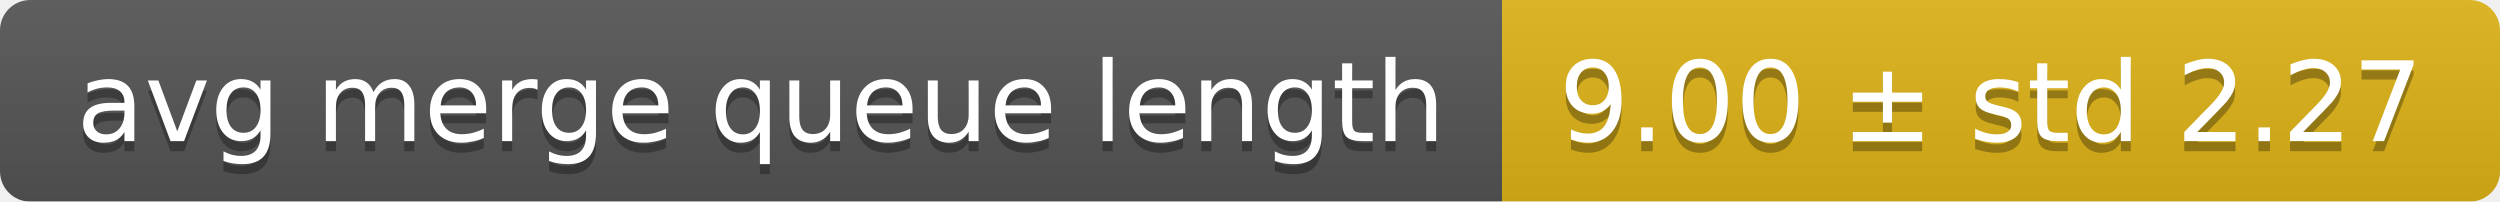
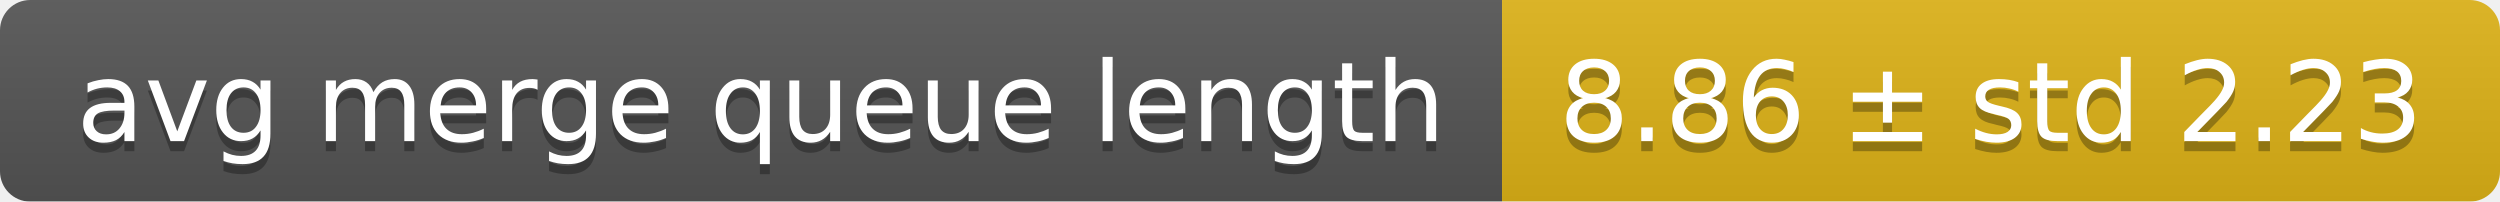
<svg xmlns="http://www.w3.org/2000/svg" width="248" height="20">
  <linearGradient id="smooth" x2="0" y2="100%">
    <stop offset="0" stop-color="#bbb" stop-opacity=".1" />
    <stop offset="1" stop-opacity=".1" />
  </linearGradient>
  <mask id="round">
    <rect width="248" height="20" rx="3" fill="#fff" />
  </mask>
  <g mask="url(#round)">
    <rect width="149" height="20" fill="#555" />
    <rect x="149" width="99" height="20" fill="#dfb317" />
    <rect width="248" height="20" fill="url(#smooth)" />
  </g>
  <g fill="#fff" text-anchor="middle" font-family="DejaVu Sans,Verdana,Geneva,sans-serif" font-size="11">
    <text x="75.5" y="15" fill="#010101" fill-opacity=".3">avg merge queue length</text>
    <text x="75.5" y="14">avg merge queue length</text>
-     <text x="197.5" y="15" fill="#010101" fill-opacity=".3">9.00 ± std 2.27</text>
-     <text x="197.5" y="14">9.00 ± std 2.27</text>
+     <text x="197.5" y="15" fill="#010101" fill-opacity=".3">8.86 ± std 2.23</text>
+     <text x="197.5" y="14">8.86 ± std 2.23</text>
  </g>
</svg>
